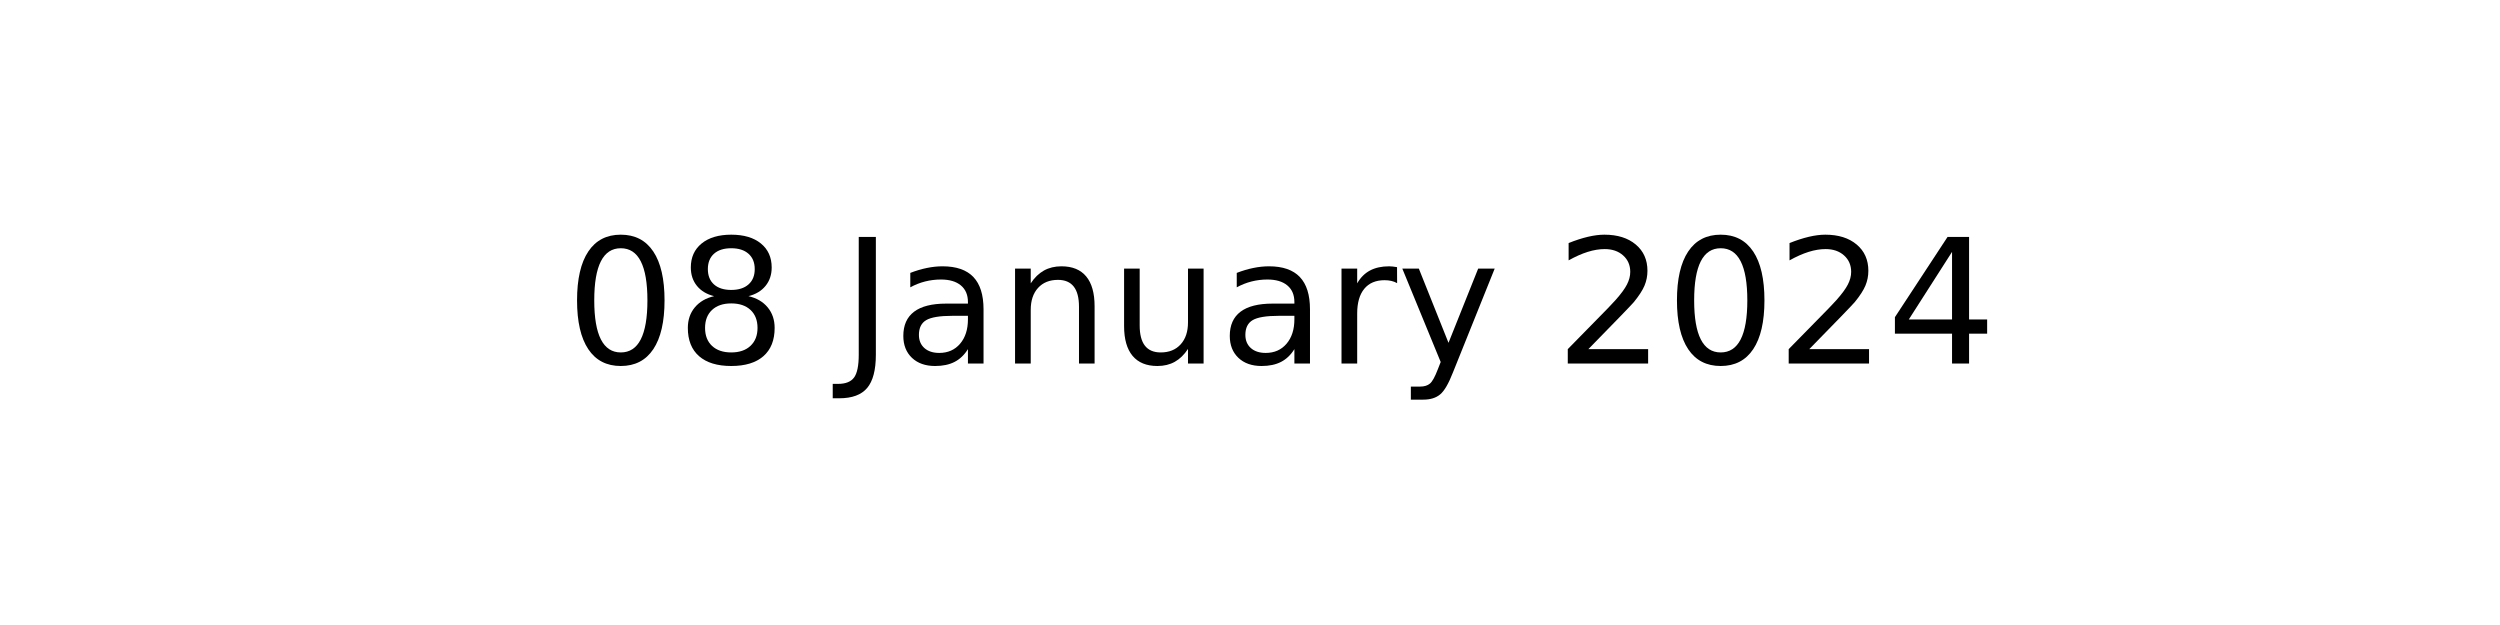
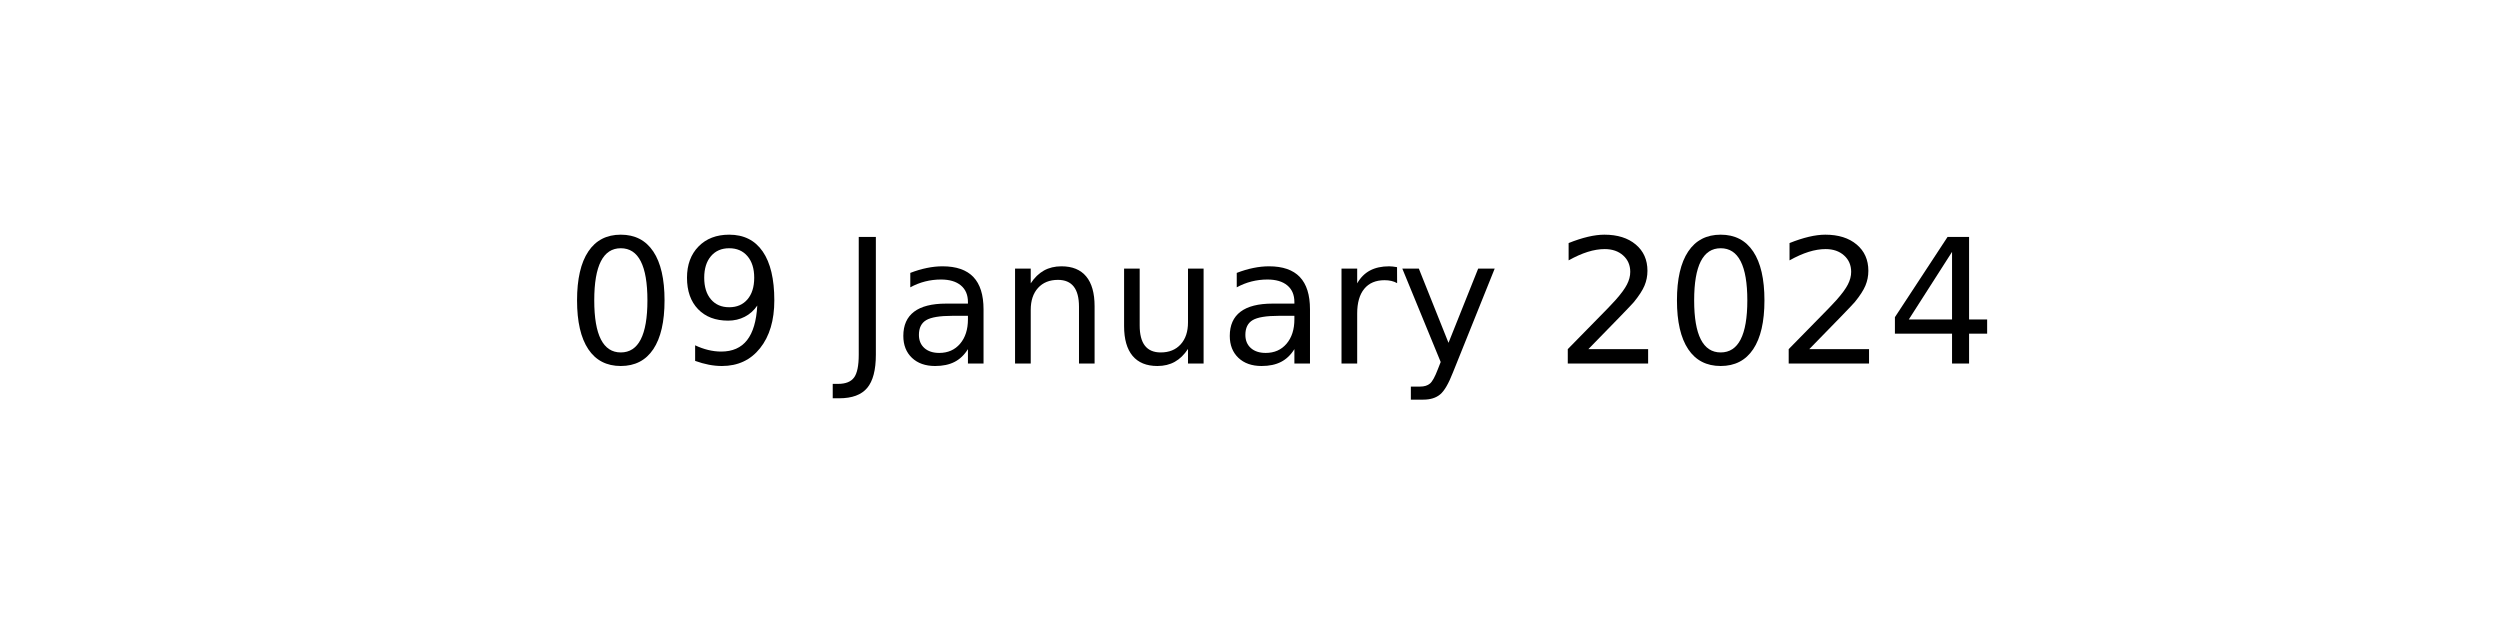
<svg xmlns="http://www.w3.org/2000/svg" xmlns:xlink="http://www.w3.org/1999/xlink" width="144pt" height="36pt" viewBox="0 0 144 36" version="1.1">
  <defs>
    <style type="text/css">*{stroke-linejoin: round; stroke-linecap: butt}</style>
  </defs>
  <g id="figure_1">
    <g id="axes_1">
      <g id="text_1">
        <g transform="translate(32.57891 20.93937) scale(0.1 -0.1)">
          <defs>
            <path id="DejaVuSans-30" d="M 2034 4250  Q 1547 4250 1301 3770  Q 1056 3291 1056 2328  Q 1056 1369 1301 889  Q 1547 409 2034 409  Q 2525 409 2770 889  Q 3016 1369 3016 2328  Q 3016 3291 2770 3770  Q 2525 4250 2034 4250  z M 2034 4750  Q 2819 4750 3233 4129  Q 3647 3509 3647 2328  Q 3647 1150 3233 529  Q 2819 -91 2034 -91  Q 1250 -91 836 529  Q 422 1150 422 2328  Q 422 3509 836 4129  Q 1250 4750 2034 4750  z " transform="scale(0.015625)" />
-             <path id="DejaVuSans-38" d="M 2034 2216  Q 1584 2216 1326 1975  Q 1069 1734 1069 1313  Q 1069 891 1326 650  Q 1584 409 2034 409  Q 2484 409 2743 651  Q 3003 894 3003 1313  Q 3003 1734 2745 1975  Q 2488 2216 2034 2216  z M 1403 2484  Q 997 2584 770 2862  Q 544 3141 544 3541  Q 544 4100 942 4425  Q 1341 4750 2034 4750  Q 2731 4750 3128 4425  Q 3525 4100 3525 3541  Q 3525 3141 3298 2862  Q 3072 2584 2669 2484  Q 3125 2378 3379 2068  Q 3634 1759 3634 1313  Q 3634 634 3220 271  Q 2806 -91 2034 -91  Q 1263 -91 848 271  Q 434 634 434 1313  Q 434 1759 690 2068  Q 947 2378 1403 2484  z M 1172 3481  Q 1172 3119 1398 2916  Q 1625 2713 2034 2713  Q 2441 2713 2670 2916  Q 2900 3119 2900 3481  Q 2900 3844 2670 4047  Q 2441 4250 2034 4250  Q 1625 4250 1398 4047  Q 1172 3844 1172 3481  z " transform="scale(0.015625)" />
+             <path id="DejaVuSans-39" d="M 703 97  L 703 672  Q 941 559 1184 500  Q 1428 441 1663 441  Q 2288 441 2617 861  Q 2947 1281 2994 2138  Q 2813 1869 2534 1725  Q 2256 1581 1919 1581  Q 1219 1581 811 2004  Q 403 2428 403 3163  Q 403 3881 828 4315  Q 1253 4750 1959 4750  Q 2769 4750 3195 4129  Q 3622 3509 3622 2328  Q 3622 1225 3098 567  Q 2575 -91 1691 -91  Q 1453 -91 1209 -44  Q 966 3 703 97  z M 1959 2075  Q 2384 2075 2632 2365  Q 2881 2656 2881 3163  Q 2881 3666 2632 3958  Q 2384 4250 1959 4250  Q 1534 4250 1286 3958  Q 1038 3666 1038 3163  Q 1038 2656 1286 2365  Q 1534 2075 1959 2075  z " transform="scale(0.015625)" />
            <path id="DejaVuSans-20" transform="scale(0.015625)" />
            <path id="DejaVuSans-4a" d="M 628 4666  L 1259 4666  L 1259 325  Q 1259 -519 939 -900  Q 619 -1281 -91 -1281  L -331 -1281  L -331 -750  L -134 -750  Q 284 -750 456 -515  Q 628 -281 628 325  L 628 4666  z " transform="scale(0.015625)" />
            <path id="DejaVuSans-61" d="M 2194 1759  Q 1497 1759 1228 1600  Q 959 1441 959 1056  Q 959 750 1161 570  Q 1363 391 1709 391  Q 2188 391 2477 730  Q 2766 1069 2766 1631  L 2766 1759  L 2194 1759  z M 3341 1997  L 3341 0  L 2766 0  L 2766 531  Q 2569 213 2275 61  Q 1981 -91 1556 -91  Q 1019 -91 701 211  Q 384 513 384 1019  Q 384 1609 779 1909  Q 1175 2209 1959 2209  L 2766 2209  L 2766 2266  Q 2766 2663 2505 2880  Q 2244 3097 1772 3097  Q 1472 3097 1187 3025  Q 903 2953 641 2809  L 641 3341  Q 956 3463 1253 3523  Q 1550 3584 1831 3584  Q 2591 3584 2966 3190  Q 3341 2797 3341 1997  z " transform="scale(0.015625)" />
            <path id="DejaVuSans-6e" d="M 3513 2113  L 3513 0  L 2938 0  L 2938 2094  Q 2938 2591 2744 2837  Q 2550 3084 2163 3084  Q 1697 3084 1428 2787  Q 1159 2491 1159 1978  L 1159 0  L 581 0  L 581 3500  L 1159 3500  L 1159 2956  Q 1366 3272 1645 3428  Q 1925 3584 2291 3584  Q 2894 3584 3203 3211  Q 3513 2838 3513 2113  z " transform="scale(0.015625)" />
            <path id="DejaVuSans-75" d="M 544 1381  L 544 3500  L 1119 3500  L 1119 1403  Q 1119 906 1312 657  Q 1506 409 1894 409  Q 2359 409 2629 706  Q 2900 1003 2900 1516  L 2900 3500  L 3475 3500  L 3475 0  L 2900 0  L 2900 538  Q 2691 219 2414 64  Q 2138 -91 1772 -91  Q 1169 -91 856 284  Q 544 659 544 1381  z M 1991 3584  L 1991 3584  z " transform="scale(0.015625)" />
            <path id="DejaVuSans-72" d="M 2631 2963  Q 2534 3019 2420 3045  Q 2306 3072 2169 3072  Q 1681 3072 1420 2755  Q 1159 2438 1159 1844  L 1159 0  L 581 0  L 581 3500  L 1159 3500  L 1159 2956  Q 1341 3275 1631 3429  Q 1922 3584 2338 3584  Q 2397 3584 2469 3576  Q 2541 3569 2628 3553  L 2631 2963  z " transform="scale(0.015625)" />
            <path id="DejaVuSans-79" d="M 2059 -325  Q 1816 -950 1584 -1140  Q 1353 -1331 966 -1331  L 506 -1331  L 506 -850  L 844 -850  Q 1081 -850 1212 -737  Q 1344 -625 1503 -206  L 1606 56  L 191 3500  L 800 3500  L 1894 763  L 2988 3500  L 3597 3500  L 2059 -325  z " transform="scale(0.015625)" />
            <path id="DejaVuSans-32" d="M 1228 531  L 3431 531  L 3431 0  L 469 0  L 469 531  Q 828 903 1448 1529  Q 2069 2156 2228 2338  Q 2531 2678 2651 2914  Q 2772 3150 2772 3378  Q 2772 3750 2511 3984  Q 2250 4219 1831 4219  Q 1534 4219 1204 4116  Q 875 4013 500 3803  L 500 4441  Q 881 4594 1212 4672  Q 1544 4750 1819 4750  Q 2544 4750 2975 4387  Q 3406 4025 3406 3419  Q 3406 3131 3298 2873  Q 3191 2616 2906 2266  Q 2828 2175 2409 1742  Q 1991 1309 1228 531  z " transform="scale(0.015625)" />
            <path id="DejaVuSans-34" d="M 2419 4116  L 825 1625  L 2419 1625  L 2419 4116  z M 2253 4666  L 3047 4666  L 3047 1625  L 3713 1625  L 3713 1100  L 3047 1100  L 3047 0  L 2419 0  L 2419 1100  L 313 1100  L 313 1709  L 2253 4666  z " transform="scale(0.015625)" />
          </defs>
          <use xlink:href="#DejaVuSans-30" />
-           <use xlink:href="#DejaVuSans-38" x="63.623" />
+           <use xlink:href="#DejaVuSans-39" x="63.623" />
          <use xlink:href="#DejaVuSans-20" x="127.246" />
          <use xlink:href="#DejaVuSans-4a" x="159.033" />
          <use xlink:href="#DejaVuSans-61" x="188.525" />
          <use xlink:href="#DejaVuSans-6e" x="249.805" />
          <use xlink:href="#DejaVuSans-75" x="313.184" />
          <use xlink:href="#DejaVuSans-61" x="376.562" />
          <use xlink:href="#DejaVuSans-72" x="437.842" />
          <use xlink:href="#DejaVuSans-79" x="478.955" />
          <use xlink:href="#DejaVuSans-20" x="538.135" />
          <use xlink:href="#DejaVuSans-32" x="569.922" />
          <use xlink:href="#DejaVuSans-30" x="633.545" />
          <use xlink:href="#DejaVuSans-32" x="697.168" />
          <use xlink:href="#DejaVuSans-34" x="760.791" />
        </g>
      </g>
    </g>
  </g>
</svg>
